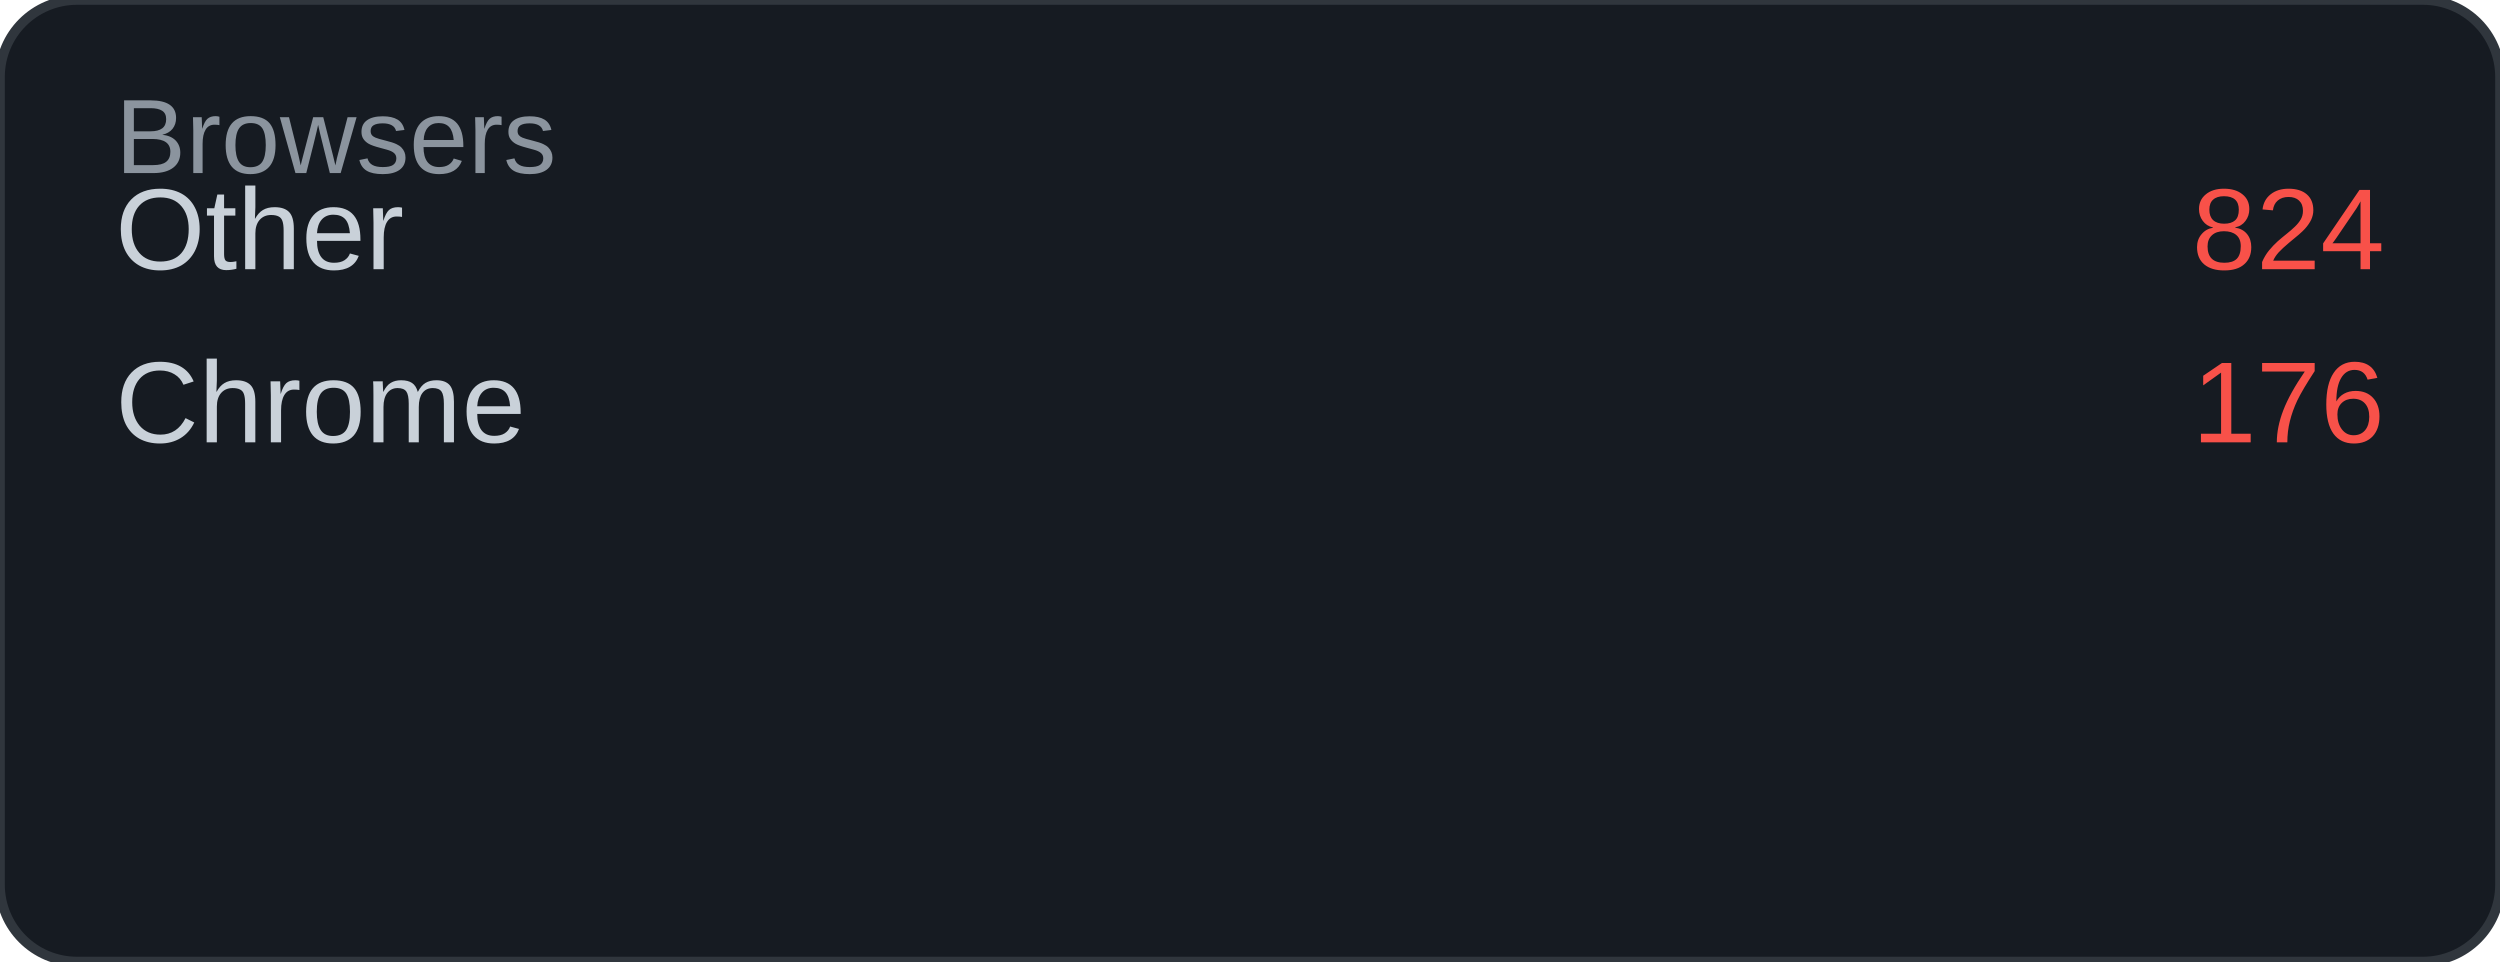
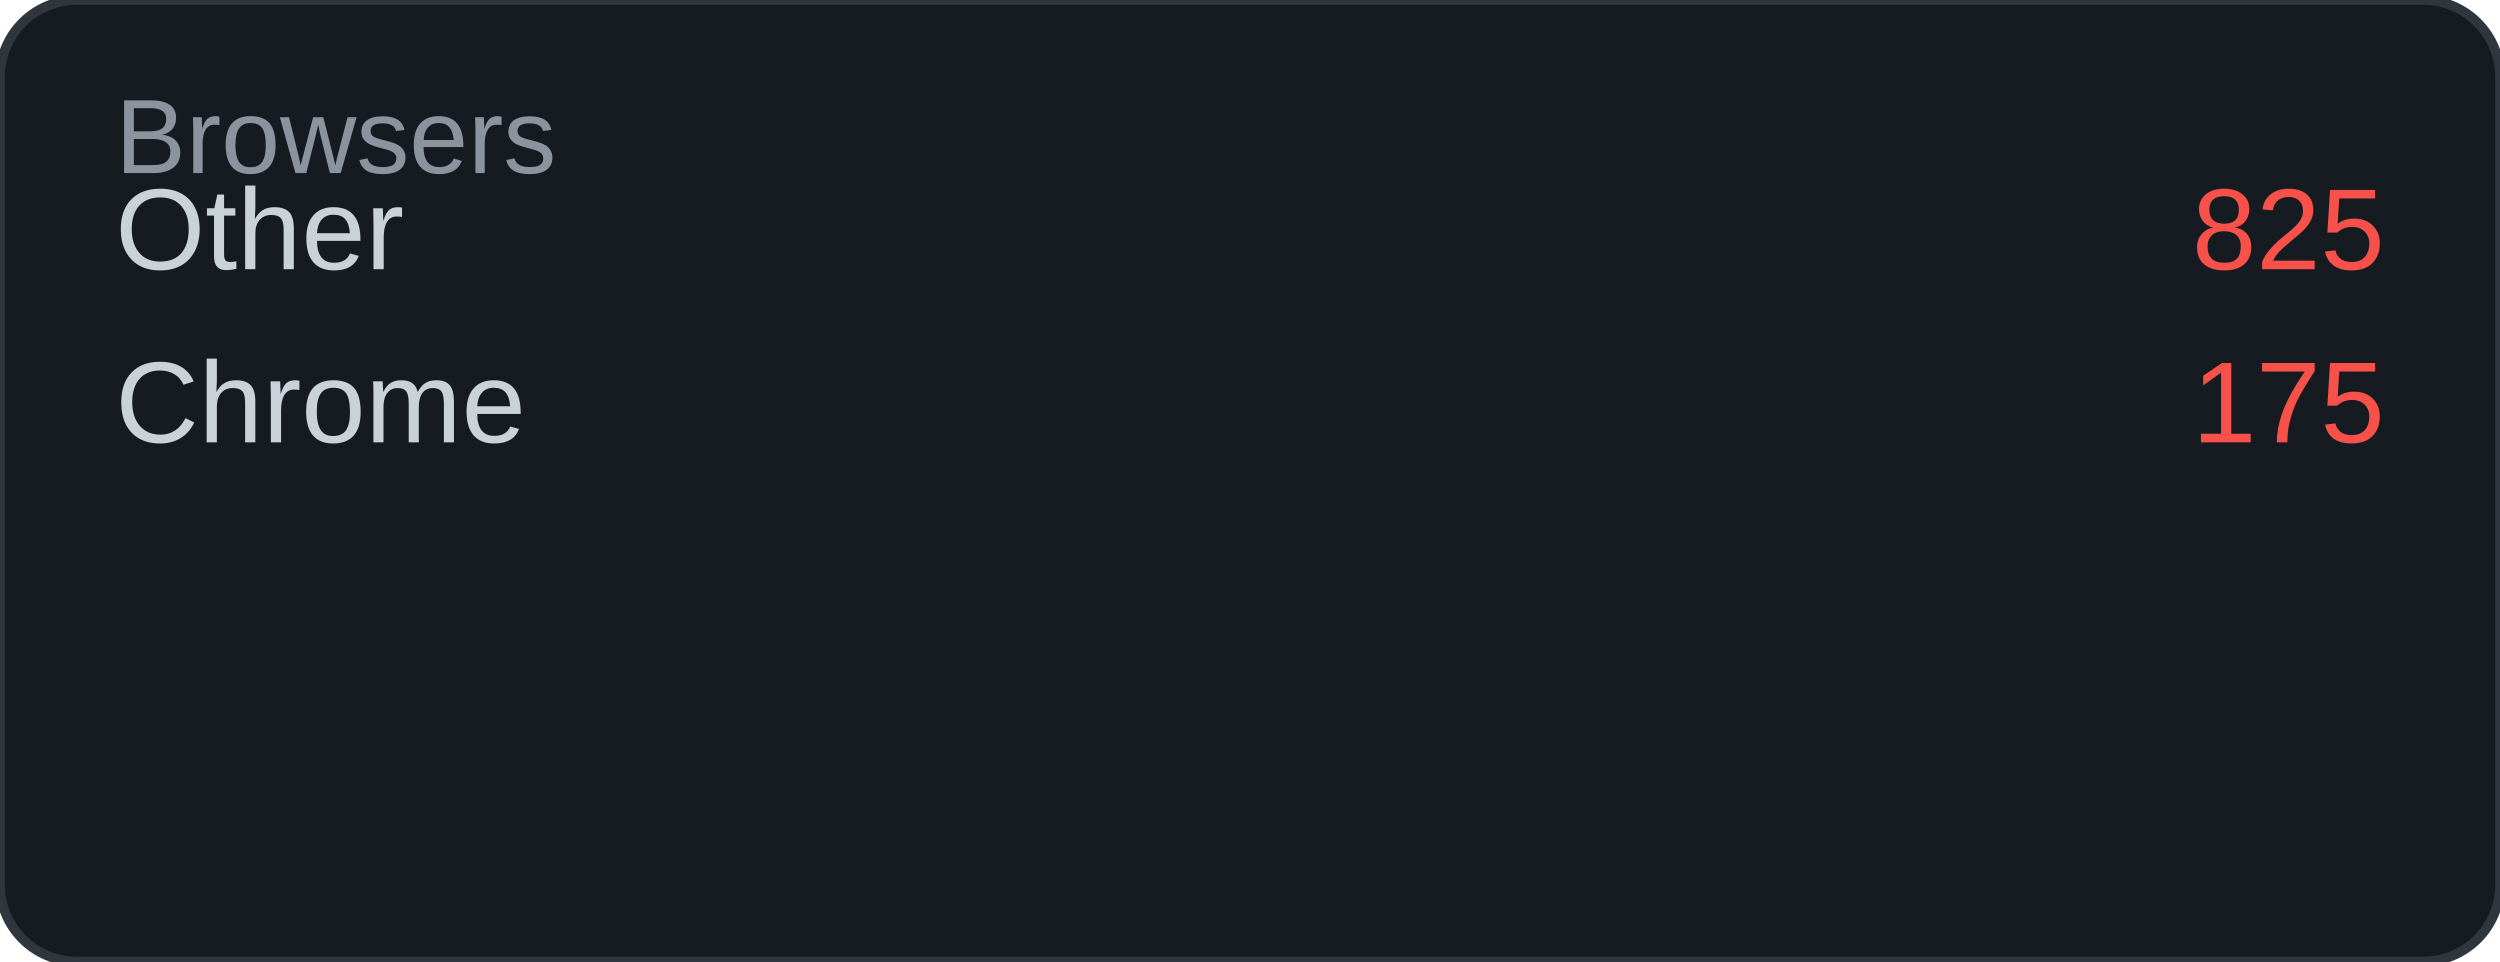
<svg xmlns="http://www.w3.org/2000/svg" width="260" height="100" viewBox="0 0 260 100">
  <rect width="260" height="100" rx="8" fill="#161b22" />
  <rect width="260" height="100" rx="8" fill="none" stroke="#30363d" stroke-width="1" />
  <text x="12" y="18" font-family="Arial, sans-serif" font-size="11" fill="#8b949e">Browsers</text>
  <text x="12" y="28" font-family="Arial, sans-serif" font-size="12" fill="#c9d1d9">Other</text>
-   <text x="248" y="28" font-family="Arial, sans-serif" font-size="12" fill="#f85149" text-anchor="end">824</text>
+   <text x="248" y="28" font-family="Arial, sans-serif" font-size="12" fill="#f85149" text-anchor="end">825</text>
  <text x="12" y="46" font-family="Arial, sans-serif" font-size="12" fill="#c9d1d9">Chrome</text>
-   <text x="248" y="46" font-family="Arial, sans-serif" font-size="12" fill="#f85149" text-anchor="end">176</text>
+   <text x="248" y="46" font-family="Arial, sans-serif" font-size="12" fill="#f85149" text-anchor="end">175</text>
</svg>
